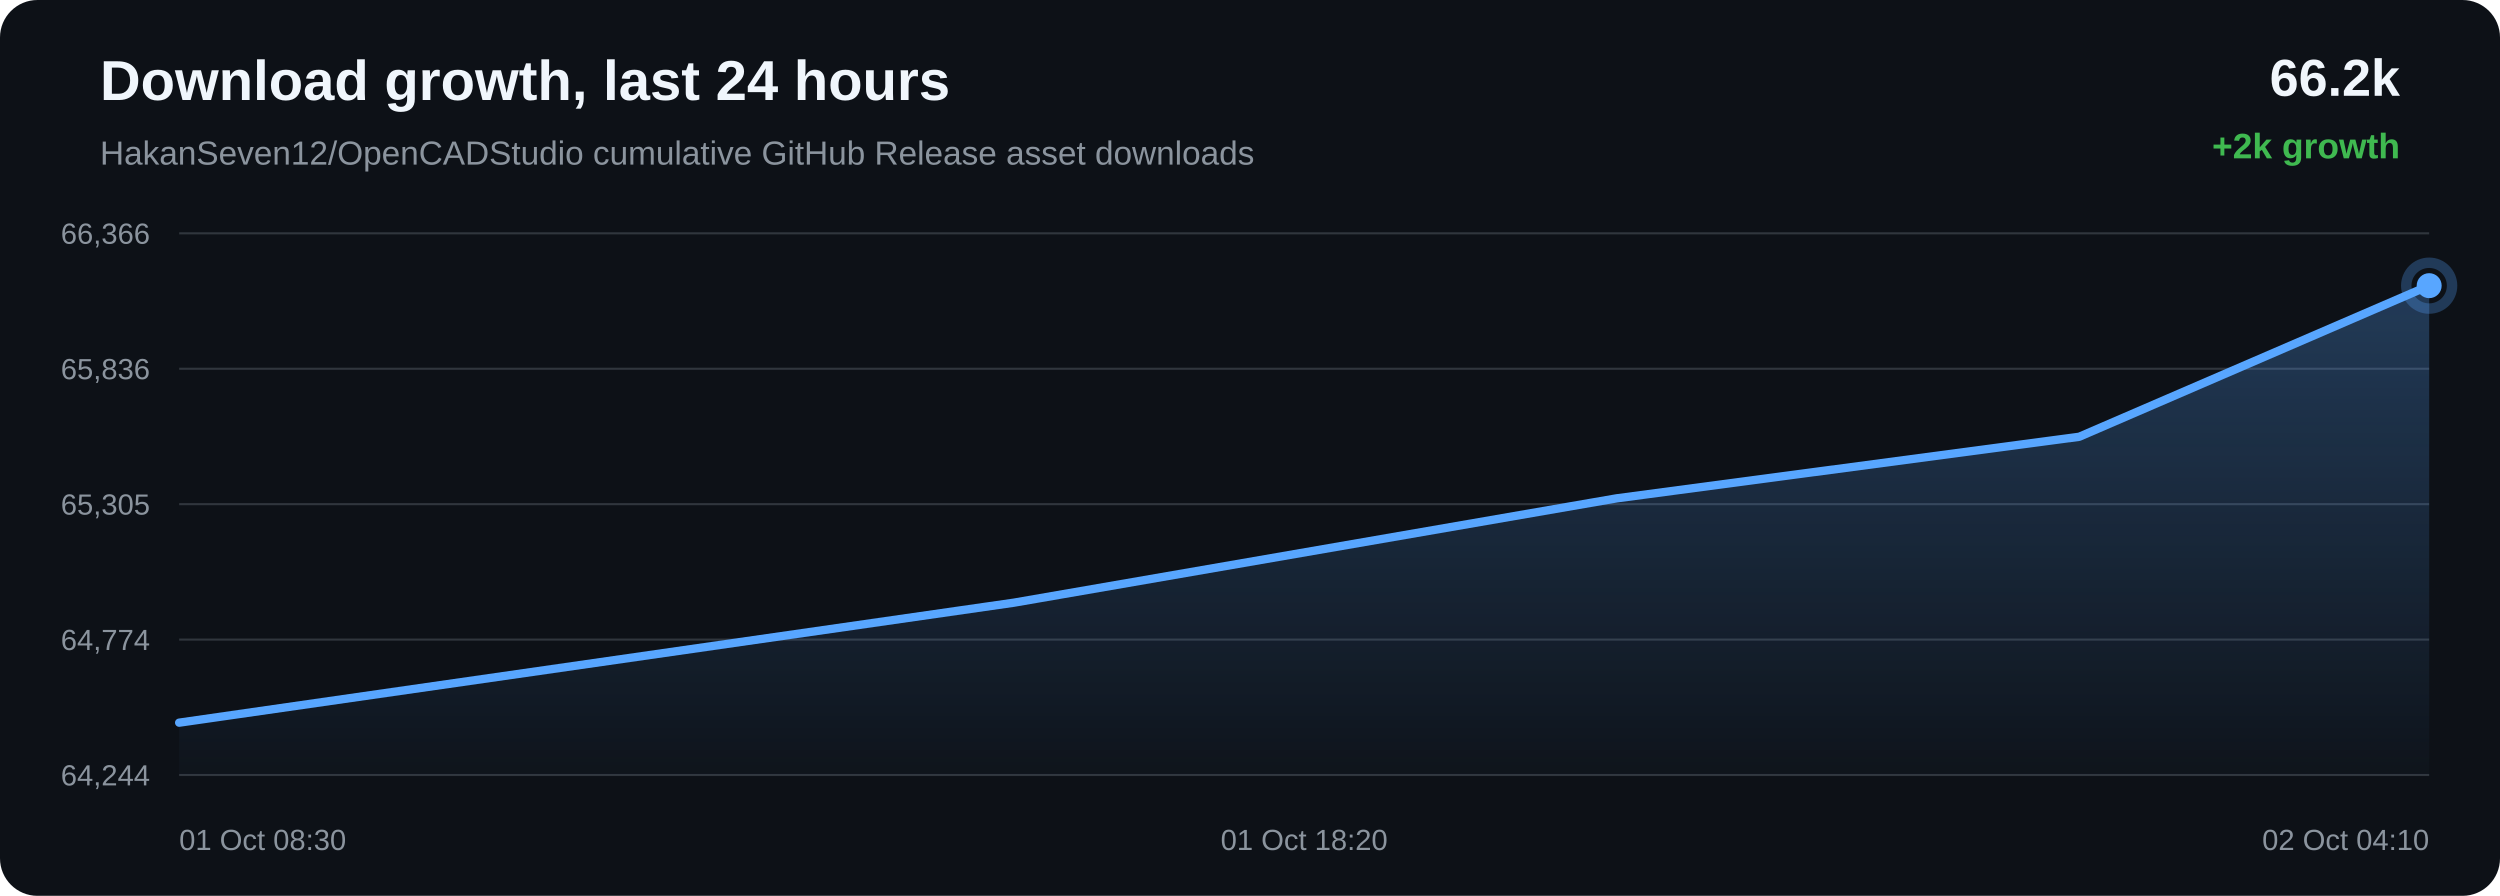
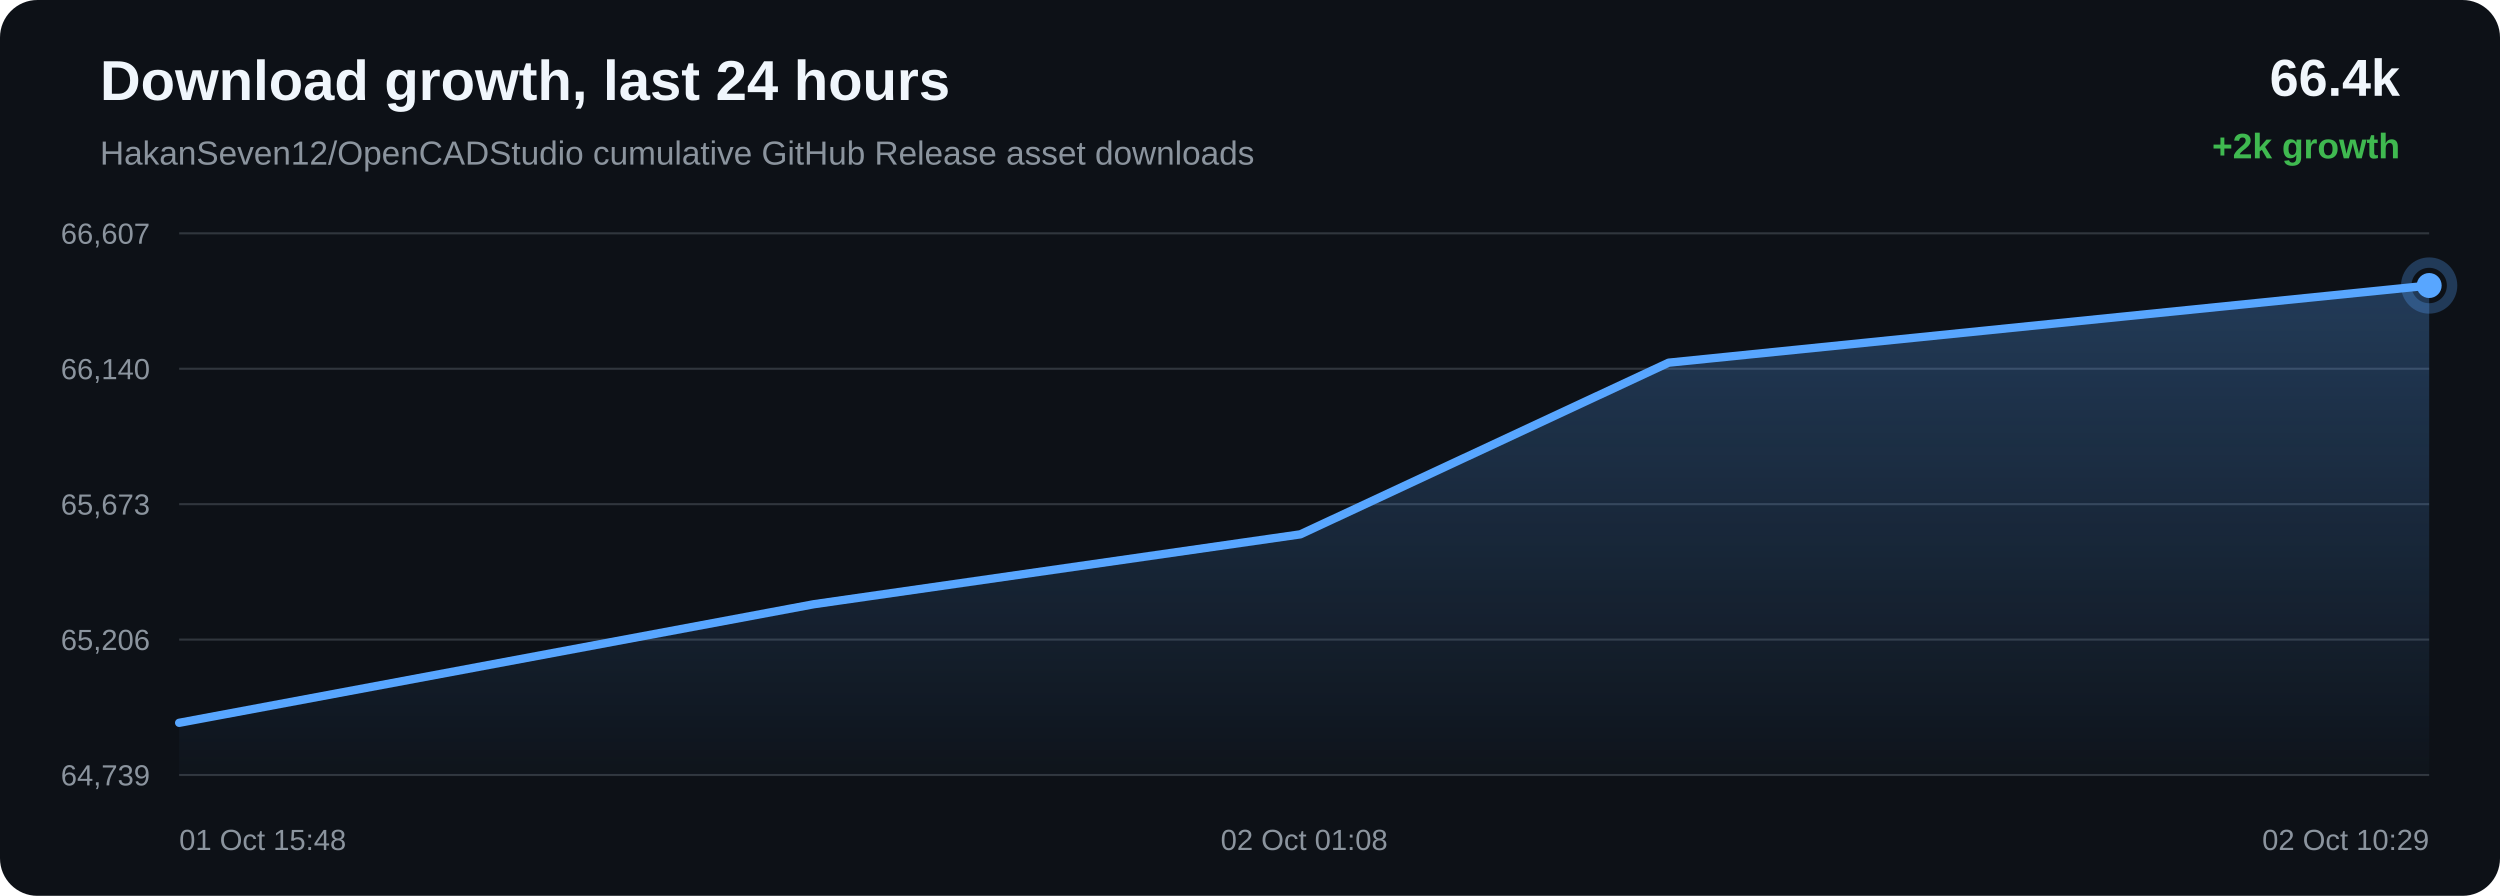
<svg xmlns="http://www.w3.org/2000/svg" width="1200" height="430" viewBox="0 0 1200 430">
  <defs>
    <linearGradient id="area" x1="0" x2="0" y1="0" y2="1">
      <stop offset="0%" stop-color="#58a6ff" stop-opacity="0.28" />
      <stop offset="100%" stop-color="#58a6ff" stop-opacity="0.02" />
    </linearGradient>
  </defs>
  <rect width="100%" height="100%" rx="18" fill="#0d1117" />
  <text x="48" y="48" fill="#f0f6fc" font-family="Arial, sans-serif" font-size="27" font-weight="700">Download growth, last 24 hours</text>
  <text x="48" y="79" fill="#8b949e" font-family="Arial, sans-serif" font-size="16">HakanSeven12/OpenCADStudio cumulative GitHub Release asset downloads</text>
-   <text x="1152" y="46" text-anchor="end" fill="#f0f6fc" font-family="Arial, sans-serif" font-size="25" font-weight="700">66.2k</text>
+   <text x="1152" y="46" text-anchor="end" fill="#f0f6fc" font-family="Arial, sans-serif" font-size="25" font-weight="700">66.4k</text>
  <text x="1152" y="76" text-anchor="end" fill="#3fb950" font-family="Arial, sans-serif" font-size="17" font-weight="700">+2k growth</text>
  <line x1="86" y1="112.00" x2="1166" y2="112.00" stroke="#30363d" stroke-width="1" />
  <line x1="86" y1="177.00" x2="1166" y2="177.00" stroke="#30363d" stroke-width="1" />
  <line x1="86" y1="242.00" x2="1166" y2="242.00" stroke="#30363d" stroke-width="1" />
  <line x1="86" y1="307.00" x2="1166" y2="307.00" stroke="#30363d" stroke-width="1" />
  <line x1="86" y1="372.00" x2="1166" y2="372.00" stroke="#30363d" stroke-width="1" />
-   <text x="72" y="117.00" text-anchor="end" fill="#8b949e" font-family="Arial, sans-serif" font-size="14">66,366</text>
-   <text x="72" y="182.00" text-anchor="end" fill="#8b949e" font-family="Arial, sans-serif" font-size="14">65,836</text>
-   <text x="72" y="247.00" text-anchor="end" fill="#8b949e" font-family="Arial, sans-serif" font-size="14">65,305</text>
-   <text x="72" y="312.00" text-anchor="end" fill="#8b949e" font-family="Arial, sans-serif" font-size="14">64,774</text>
-   <text x="72" y="377.00" text-anchor="end" fill="#8b949e" font-family="Arial, sans-serif" font-size="14">64,244</text>
-   <path d="M 86.00 346.88 L 486.58 289.30 L 776.11 239.18 L 998.03 209.65 L 1166.00 137.12 L 1166.00 372.00 L 86.00 372.00 Z" fill="url(#area)" />
-   <path d="M 86.00 346.88 L 486.58 289.30 L 776.11 239.18 L 998.03 209.65 L 1166.00 137.12" fill="none" stroke="#58a6ff" stroke-width="4" stroke-linecap="round" stroke-linejoin="round" />
-   <circle cx="1166.00" cy="137.12" r="6" fill="#58a6ff" />
-   <circle cx="1166.00" cy="137.12" r="11" fill="none" stroke="#58a6ff" stroke-opacity="0.28" stroke-width="5" />
-   <text x="86.00" y="408" text-anchor="start" fill="#8b949e" font-family="Arial, sans-serif" font-size="14">01 Oct 08:30</text>
-   <text x="626.00" y="408" text-anchor="middle" fill="#8b949e" font-family="Arial, sans-serif" font-size="14">01 Oct 18:20</text>
-   <text x="1166.00" y="408" text-anchor="end" fill="#8b949e" font-family="Arial, sans-serif" font-size="14">02 Oct 04:10</text>
+   <text x="72" y="117.00" text-anchor="end" fill="#8b949e" font-family="Arial, sans-serif" font-size="14">66,607</text>
+   <text x="72" y="182.00" text-anchor="end" fill="#8b949e" font-family="Arial, sans-serif" font-size="14">66,140</text>
+   <text x="72" y="247.00" text-anchor="end" fill="#8b949e" font-family="Arial, sans-serif" font-size="14">65,673</text>
+   <text x="72" y="312.00" text-anchor="end" fill="#8b949e" font-family="Arial, sans-serif" font-size="14">65,206</text>
+   <text x="72" y="377.00" text-anchor="end" fill="#8b949e" font-family="Arial, sans-serif" font-size="14">64,739</text>
+   <path d="M 86.00 346.95 L 390.67 290.02 L 624.19 256.48 L 800.95 174.08 L 1166.00 137.05 L 1166.00 372.00 L 86.00 372.00 Z" fill="url(#area)" />
+   <path d="M 86.00 346.95 L 390.67 290.02 L 624.19 256.48 L 800.95 174.08 L 1166.00 137.05" fill="none" stroke="#58a6ff" stroke-width="4" stroke-linecap="round" stroke-linejoin="round" />
+   <circle cx="1166.00" cy="137.05" r="6" fill="#58a6ff" />
+   <circle cx="1166.00" cy="137.05" r="11" fill="none" stroke="#58a6ff" stroke-opacity="0.28" stroke-width="5" />
+   <text x="86.00" y="408" text-anchor="start" fill="#8b949e" font-family="Arial, sans-serif" font-size="14">01 Oct 15:48</text>
+   <text x="626.00" y="408" text-anchor="middle" fill="#8b949e" font-family="Arial, sans-serif" font-size="14">02 Oct 01:08</text>
+   <text x="1166.00" y="408" text-anchor="end" fill="#8b949e" font-family="Arial, sans-serif" font-size="14">02 Oct 10:29</text>
</svg>
